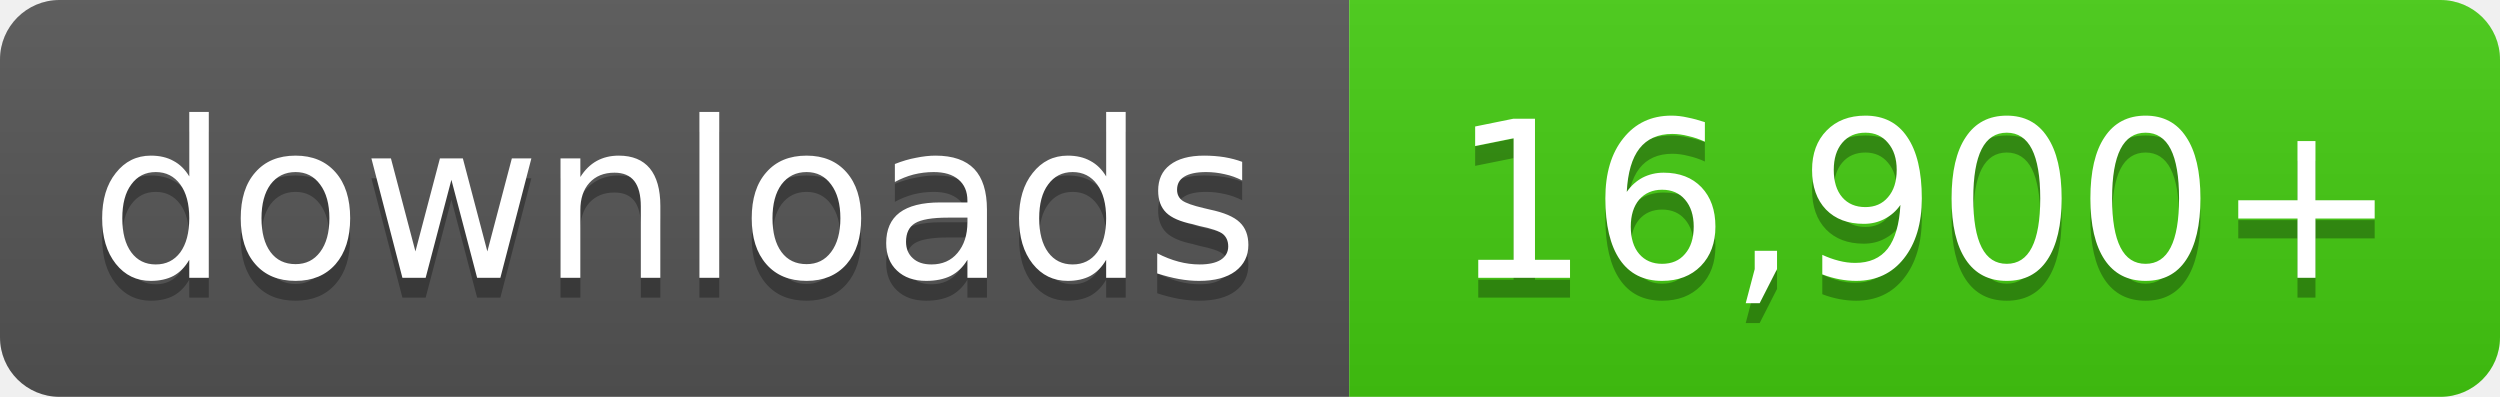
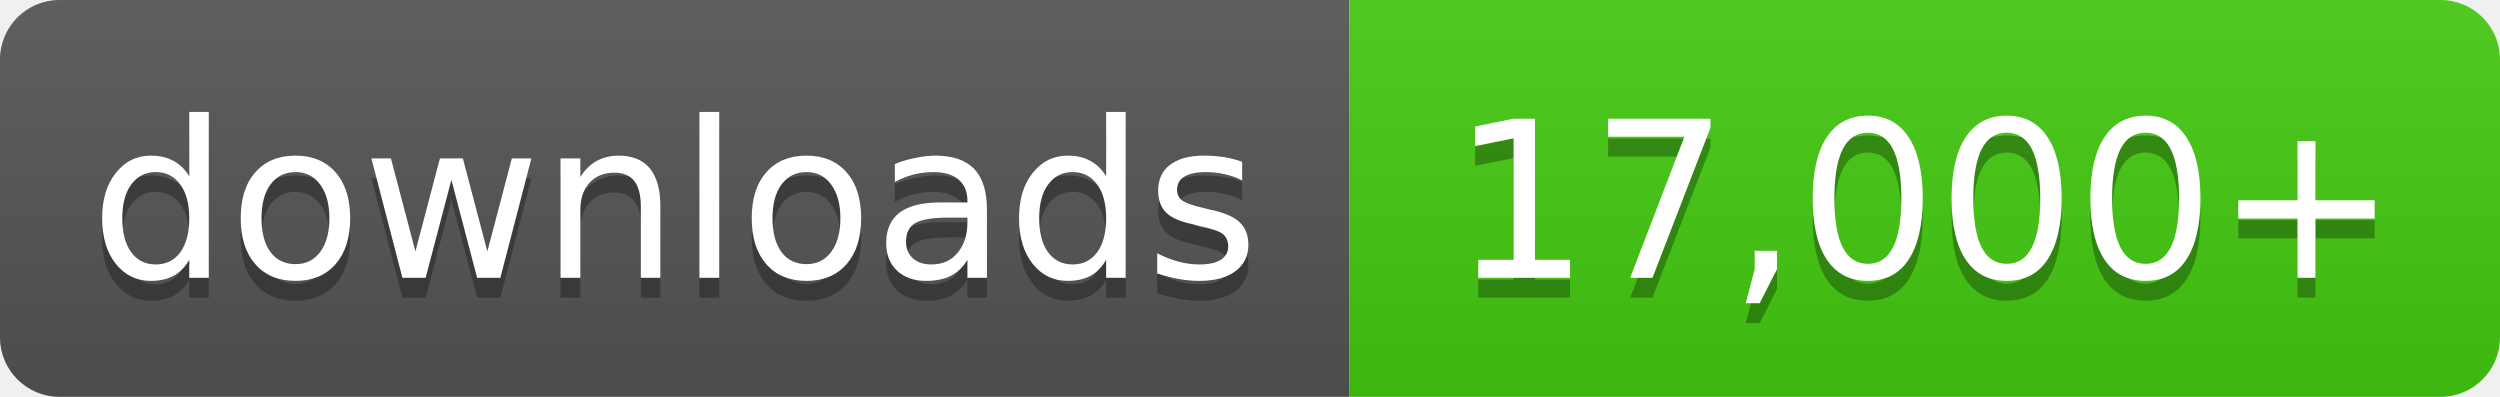
- <svg xmlns="http://www.w3.org/2000/svg" width="126" height="20" role="img" aria-label="downloads: 16,900+">
+ <svg xmlns="http://www.w3.org/2000/svg" width="126" height="20" role="img" aria-label="downloads: 17,000+">
  <linearGradient id="s" x2="0" y2="100%">
    <stop offset="0" stop-color="#bbb" stop-opacity=".1" />
    <stop offset="1" stop-opacity=".1" />
  </linearGradient>
  <clipPath id="r">
    <rect width="126" height="20" rx="3" fill="#fff" />
  </clipPath>
  <g clip-path="url(#r)">
    <rect width="68" height="20" fill="#555" />
    <rect x="68" width="58" height="20" fill="#4c1" />
    <rect width="126" height="20" fill="url(#s)" />
  </g>
  <g fill="#fff" text-anchor="middle" font-family="Verdana,Geneva,DejaVu Sans,sans-serif" font-size="11">
    <text x="34.0" y="15" fill="#010101" fill-opacity=".3">downloads</text>
    <text x="34.0" y="14">downloads</text>
-     <text x="97.0" y="15" fill="#010101" fill-opacity=".3">16,900+</text>
-     <text x="97.0" y="14">16,900+</text>
+     <text x="97.0" y="15" fill="#010101" fill-opacity=".3">17,000+</text>
+     <text x="97.0" y="14">17,000+</text>
  </g>
</svg>
